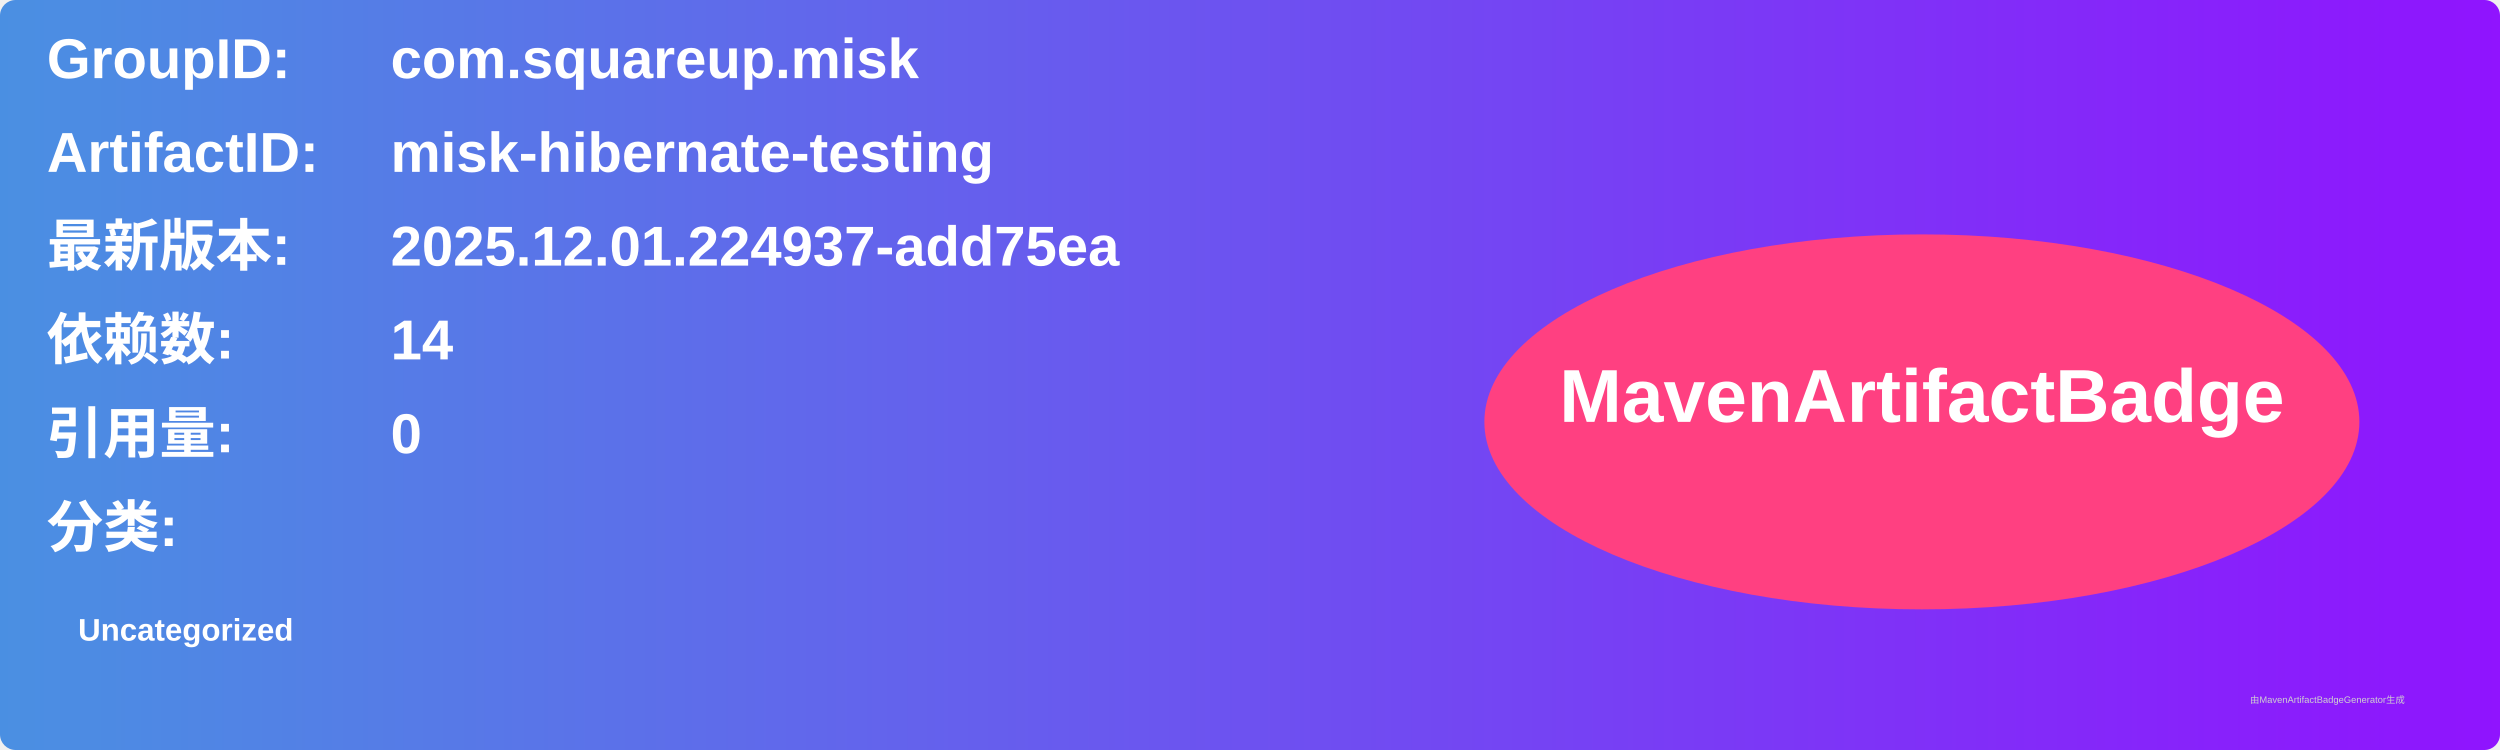
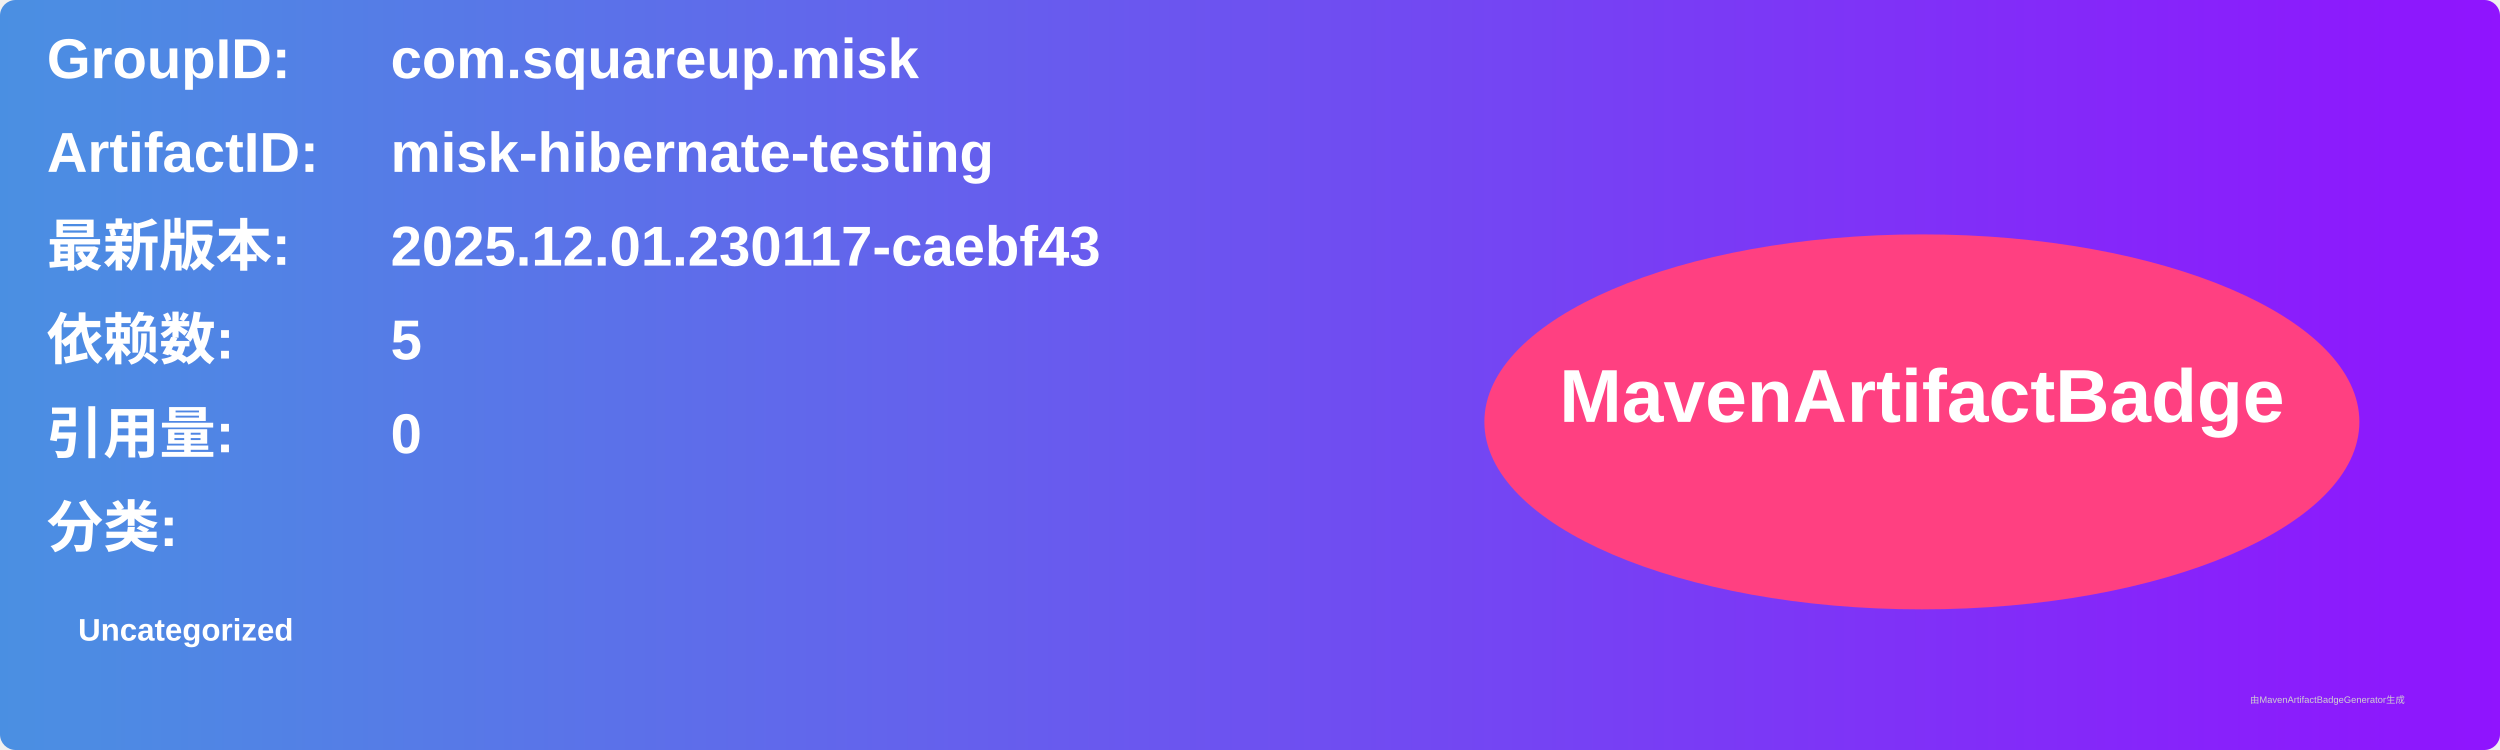
<svg xmlns="http://www.w3.org/2000/svg" width="800" height="240" viewBox="0 0 800 240">
  <linearGradient id="grad" x1="0%" y1="0%" x2="100%" y2="0%">
    <stop offset="0%" stop-color="#4a90e2" />
    <stop offset="100%" stop-color="#9013fe" />
  </linearGradient>
  <rect width="100%" height="100%" rx="5" ry="5" fill="url(#grad)" />
  <g transform="translate(15, 15)">
    <text x="0" y="10" font-family="Arial" font-size="18" fill="white" font-weight="bold" width="260">GroupID:</text>
    <text x="110" y="10" font-family="Arial" font-size="18" fill="white" font-weight="bold" width="460">com.squareup.misk</text>
    <text x="0" y="40" font-family="Arial" font-size="18" fill="white" font-weight="bold" width="260">ArtifactID:</text>
    <text x="110" y="40" font-family="Arial" font-size="18" fill="white" font-weight="bold" width="460">misk-hibernate-testing</text>
    <text x="0" y="70" font-family="Arial" font-size="18" fill="white" font-weight="bold">最新版本:</text>
    <text x="110" y="70" font-family="Arial" font-size="18" fill="white" font-weight="bold">
-       <tspan font-weight="bold">2025.12.01.224937-add75ea</tspan>
+       <tspan font-weight="bold">2025.12.01.230117-caebf43</tspan>
    </text>
    <text x="0" y="100" font-family="Arial" font-size="18" fill="white" font-weight="bold">依赖数: </text>
    <text x="110" y="100" font-family="Arial" font-size="18" fill="white">
-       <tspan font-weight="bold">14</tspan>
+       <tspan font-weight="bold">5</tspan>
    </text>
    <text x="0" y="130" font-family="Arial" font-size="18" fill="white" font-weight="bold">引用量: </text>
    <text x="110" y="130" font-family="Arial" font-size="18" fill="white">
      <tspan font-weight="bold">0</tspan>
    </text>
    <text x="0" y="160" font-family="Arial" font-size="18" fill="white" font-weight="bold">分类:</text>
    <text x="10" y="190" font-family="Arial" font-size="10" fill="white">
      <tspan font-weight="bold">Uncategorized</tspan>
    </text>
    <ellipse cx="600" cy="120" rx="140" ry="60" fill="#ff4081" />
    <text x="600" y="120" text-anchor="middle" font-family="Arial" font-size="24" fill="white" font-weight="bold">MavenArtifactBadge</text>
  </g>
  <text x="720" y="225" font-family="Arial" font-size="3" fill="#d0d0d0">由MavenArtifactBadgeGenerator生成</text>
</svg>
